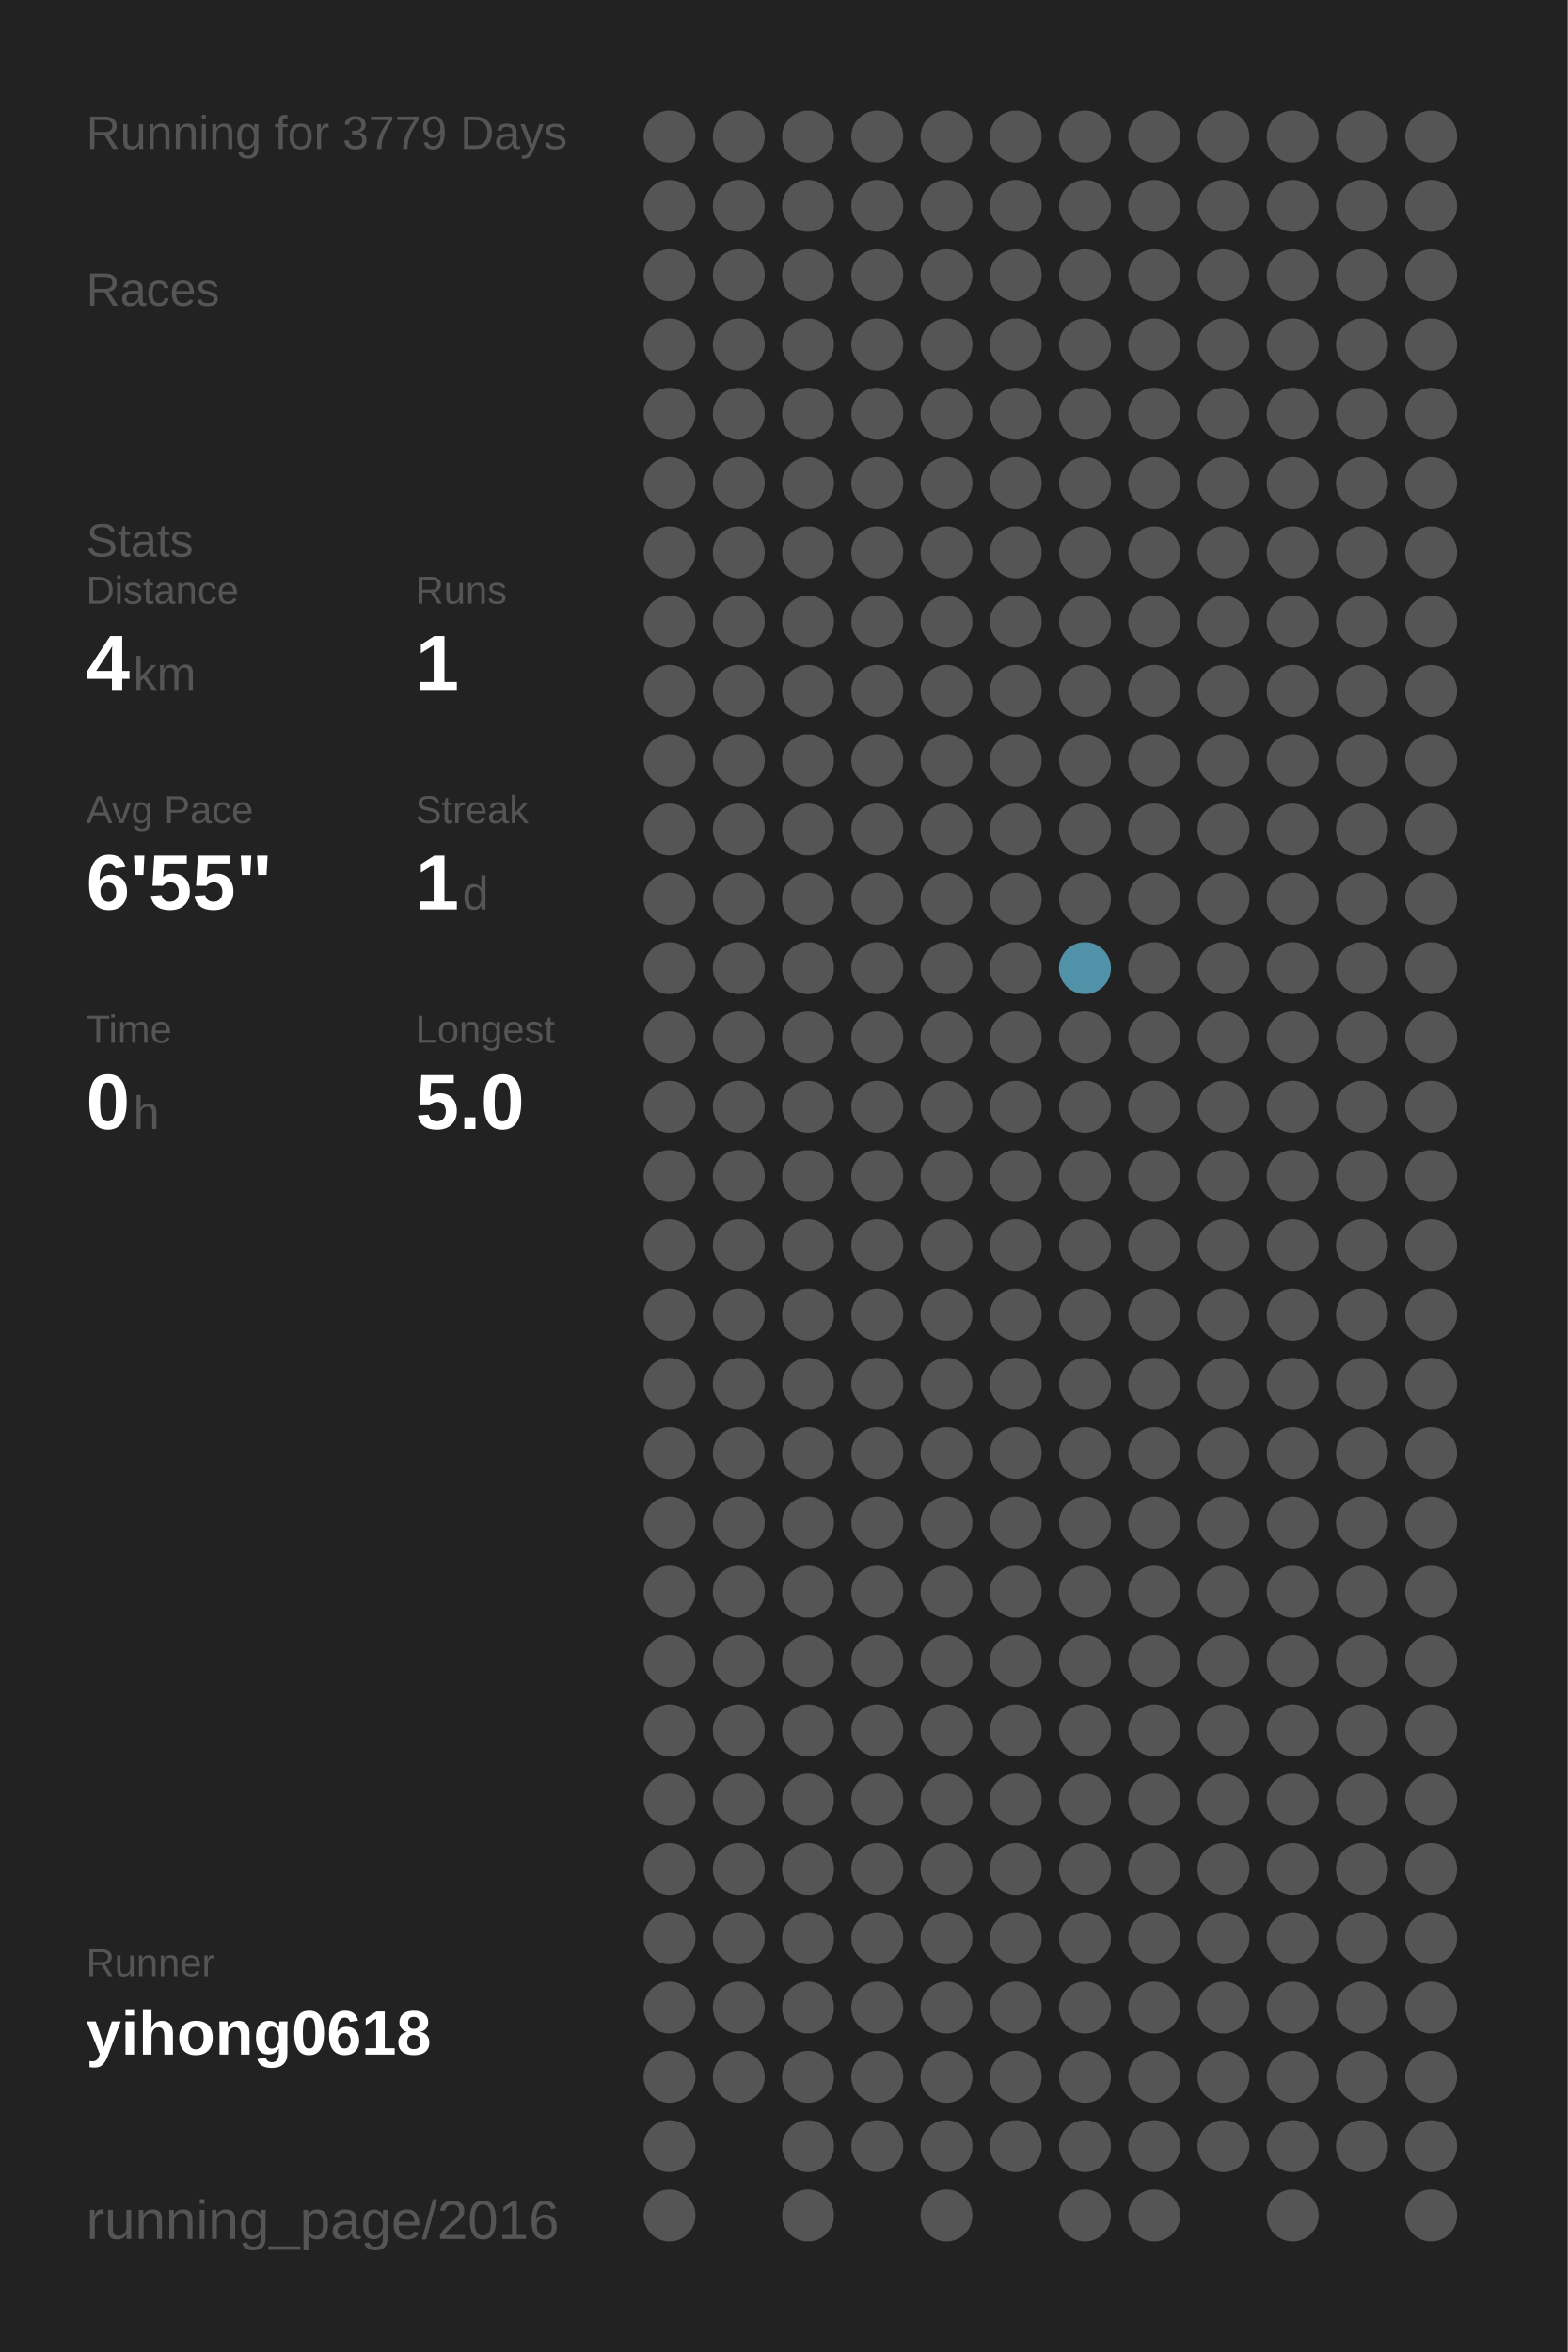
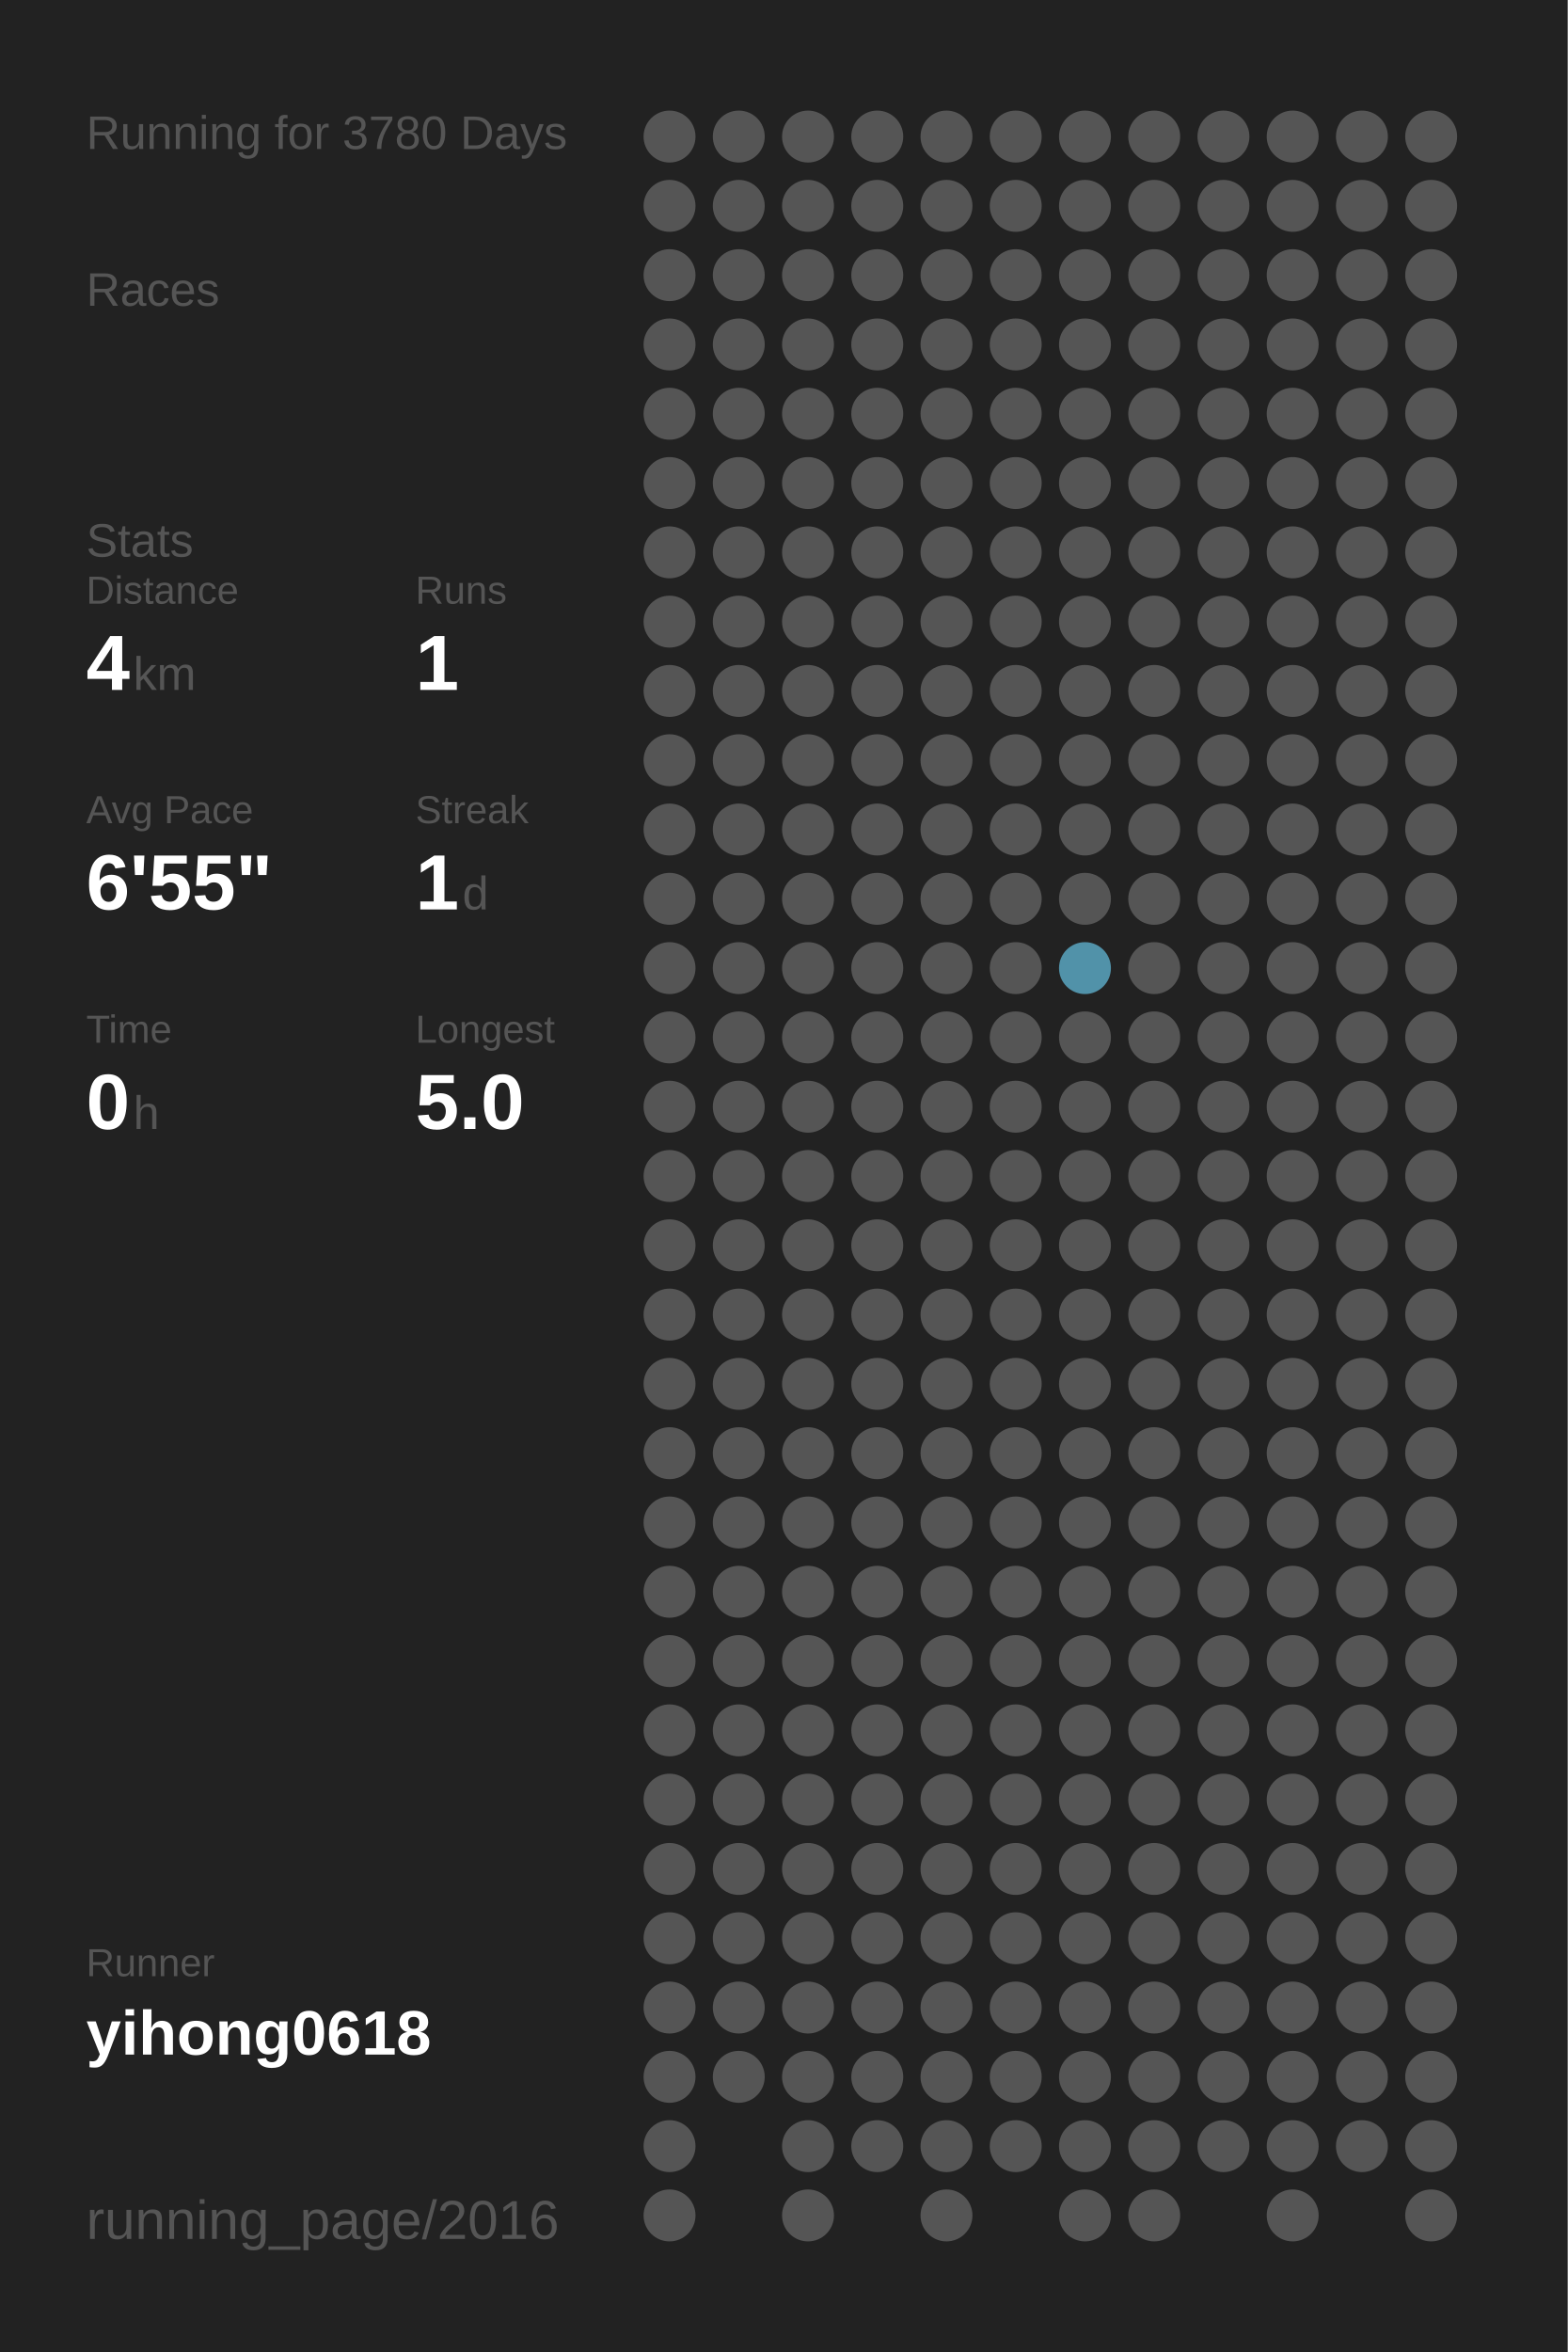
<svg xmlns="http://www.w3.org/2000/svg" baseProfile="full" height="300mm" version="1.1" viewBox="0,0,200,300" width="200mm">
  <defs />
  <rect fill="#222222" height="300" width="200" x="0" y="0" />
-   <text fill="#555555" style="font-size:6px; font-family:Arial;" x="11" y="19">Running for 3779 Days</text>
+   <text fill="#555555" style="font-size:6px; font-family:Arial;" x="11" y="19">Running for 3780 Days</text>
  <text fill="#555555" style="font-size:6px; font-family:Arial;" x="11" y="39">Races</text>
  <text fill="#555555" style="font-size:6px; font-family:Arial;" x="11" y="71">Stats</text>
  <text fill="#555555" style="font-size:5px; font-family:Arial;" x="11" y="77">Distance</text>
  <text fill="#FFFFFF" style="font-size:10px; font-family:Arial; font-weight:bold;" x="11" y="88">4</text>
  <text fill="#555555" style="font-size:6px; font-family:Arial;" x="17" y="88">km</text>
  <text fill="#555555" style="font-size:5px; font-family:Arial;" x="53" y="77">Runs</text>
  <text fill="#FFFFFF" style="font-size:10px; font-family:Arial; font-weight:bold;" x="53" y="88">1</text>
  <text fill="#555555" style="font-size:5px; font-family:Arial;" x="11" y="105">Avg Pace</text>
  <text fill="#FFFFFF" style="font-size:10px; font-family:Arial; font-weight:bold;" x="11" y="116">6'55"</text>
  <text fill="#555555" style="font-size:5px; font-family:Arial;" x="53" y="105">Streak</text>
  <text fill="#FFFFFF" style="font-size:10px; font-family:Arial; font-weight:bold;" x="53" y="116">1</text>
  <text fill="#555555" style="font-size:6px; font-family:Arial;" x="59" y="116">d</text>
  <text fill="#555555" style="font-size:5px; font-family:Arial;" x="11" y="133">Time</text>
  <text fill="#FFFFFF" style="font-size:10px; font-family:Arial; font-weight:bold;" x="11" y="144">0</text>
  <text fill="#555555" style="font-size:6px; font-family:Arial;" x="17" y="144">h</text>
  <text fill="#555555" style="font-size:5px; font-family:Arial;" x="53" y="133">Longest</text>
  <text fill="#FFFFFF" style="font-size:10px; font-family:Arial; font-weight:bold;" x="53" y="144">5.0</text>
  <text fill="#555555" style="font-size:5px; font-family:Arial;" x="11" y="252.065">Runner</text>
  <text fill="#FFFFFF" style="font-size:8px; font-family:Arial; font-weight:bold;" x="11" y="262.065">yihong0618</text>
  <text fill="#555555" style="font-size:7px; font-family:Arial;" x="11" y="285.581">running_page/2016</text>
  <circle cx="85.417" cy="17.419" fill="#555555" r="3.312" />
  <circle cx="85.417" cy="26.258" fill="#555555" r="3.312" />
  <circle cx="85.417" cy="35.097" fill="#555555" r="3.312" />
  <circle cx="85.417" cy="43.935" fill="#555555" r="3.312" />
  <circle cx="85.417" cy="52.774" fill="#555555" r="3.312" />
  <circle cx="85.417" cy="61.613" fill="#555555" r="3.312" />
  <circle cx="85.417" cy="70.452" fill="#555555" r="3.312" />
  <circle cx="85.417" cy="79.29" fill="#555555" r="3.312" />
  <circle cx="85.417" cy="88.129" fill="#555555" r="3.312" />
  <circle cx="85.417" cy="96.968" fill="#555555" r="3.312" />
  <circle cx="85.417" cy="105.806" fill="#555555" r="3.312" />
  <circle cx="85.417" cy="114.645" fill="#555555" r="3.312" />
  <circle cx="85.417" cy="123.484" fill="#555555" r="3.312" />
  <circle cx="85.417" cy="132.323" fill="#555555" r="3.312" />
  <circle cx="85.417" cy="141.161" fill="#555555" r="3.312" />
  <circle cx="85.417" cy="150" fill="#555555" r="3.312" />
  <circle cx="85.417" cy="158.839" fill="#555555" r="3.312" />
  <circle cx="85.417" cy="167.677" fill="#555555" r="3.312" />
  <circle cx="85.417" cy="176.516" fill="#555555" r="3.312" />
  <circle cx="85.417" cy="185.355" fill="#555555" r="3.312" />
  <circle cx="85.417" cy="194.194" fill="#555555" r="3.312" />
  <circle cx="85.417" cy="203.032" fill="#555555" r="3.312" />
  <circle cx="85.417" cy="211.871" fill="#555555" r="3.312" />
  <circle cx="85.417" cy="220.71" fill="#555555" r="3.312" />
  <circle cx="85.417" cy="229.548" fill="#555555" r="3.312" />
  <circle cx="85.417" cy="238.387" fill="#555555" r="3.312" />
  <circle cx="85.417" cy="247.226" fill="#555555" r="3.312" />
  <circle cx="85.417" cy="256.065" fill="#555555" r="3.312" />
  <circle cx="85.417" cy="264.903" fill="#555555" r="3.312" />
  <circle cx="85.417" cy="273.742" fill="#555555" r="3.312" />
  <circle cx="85.417" cy="282.581" fill="#555555" r="3.312" />
  <circle cx="94.25" cy="17.419" fill="#555555" r="3.312" />
  <circle cx="94.25" cy="26.258" fill="#555555" r="3.312" />
  <circle cx="94.25" cy="35.097" fill="#555555" r="3.312" />
  <circle cx="94.25" cy="43.935" fill="#555555" r="3.312" />
  <circle cx="94.25" cy="52.774" fill="#555555" r="3.312" />
  <circle cx="94.25" cy="61.613" fill="#555555" r="3.312" />
  <circle cx="94.25" cy="70.452" fill="#555555" r="3.312" />
  <circle cx="94.25" cy="79.29" fill="#555555" r="3.312" />
  <circle cx="94.25" cy="88.129" fill="#555555" r="3.312" />
  <circle cx="94.25" cy="96.968" fill="#555555" r="3.312" />
  <circle cx="94.25" cy="105.806" fill="#555555" r="3.312" />
  <circle cx="94.25" cy="114.645" fill="#555555" r="3.312" />
  <circle cx="94.25" cy="123.484" fill="#555555" r="3.312" />
  <circle cx="94.25" cy="132.323" fill="#555555" r="3.312" />
  <circle cx="94.25" cy="141.161" fill="#555555" r="3.312" />
  <circle cx="94.25" cy="150" fill="#555555" r="3.312" />
  <circle cx="94.25" cy="158.839" fill="#555555" r="3.312" />
  <circle cx="94.25" cy="167.677" fill="#555555" r="3.312" />
  <circle cx="94.25" cy="176.516" fill="#555555" r="3.312" />
  <circle cx="94.25" cy="185.355" fill="#555555" r="3.312" />
  <circle cx="94.25" cy="194.194" fill="#555555" r="3.312" />
  <circle cx="94.25" cy="203.032" fill="#555555" r="3.312" />
  <circle cx="94.25" cy="211.871" fill="#555555" r="3.312" />
  <circle cx="94.25" cy="220.71" fill="#555555" r="3.312" />
  <circle cx="94.25" cy="229.548" fill="#555555" r="3.312" />
  <circle cx="94.25" cy="238.387" fill="#555555" r="3.312" />
  <circle cx="94.25" cy="247.226" fill="#555555" r="3.312" />
  <circle cx="94.25" cy="256.065" fill="#555555" r="3.312" />
  <circle cx="94.25" cy="264.903" fill="#555555" r="3.312" />
  <circle cx="103.083" cy="17.419" fill="#555555" r="3.312" />
  <circle cx="103.083" cy="26.258" fill="#555555" r="3.312" />
  <circle cx="103.083" cy="35.097" fill="#555555" r="3.312" />
  <circle cx="103.083" cy="43.935" fill="#555555" r="3.312" />
  <circle cx="103.083" cy="52.774" fill="#555555" r="3.312" />
  <circle cx="103.083" cy="61.613" fill="#555555" r="3.312" />
  <circle cx="103.083" cy="70.452" fill="#555555" r="3.312" />
  <circle cx="103.083" cy="79.29" fill="#555555" r="3.312" />
  <circle cx="103.083" cy="88.129" fill="#555555" r="3.312" />
  <circle cx="103.083" cy="96.968" fill="#555555" r="3.312" />
  <circle cx="103.083" cy="105.806" fill="#555555" r="3.312" />
  <circle cx="103.083" cy="114.645" fill="#555555" r="3.312" />
  <circle cx="103.083" cy="123.484" fill="#555555" r="3.312" />
  <circle cx="103.083" cy="132.323" fill="#555555" r="3.312" />
  <circle cx="103.083" cy="141.161" fill="#555555" r="3.312" />
  <circle cx="103.083" cy="150" fill="#555555" r="3.312" />
  <circle cx="103.083" cy="158.839" fill="#555555" r="3.312" />
  <circle cx="103.083" cy="167.677" fill="#555555" r="3.312" />
  <circle cx="103.083" cy="176.516" fill="#555555" r="3.312" />
  <circle cx="103.083" cy="185.355" fill="#555555" r="3.312" />
  <circle cx="103.083" cy="194.194" fill="#555555" r="3.312" />
  <circle cx="103.083" cy="203.032" fill="#555555" r="3.312" />
  <circle cx="103.083" cy="211.871" fill="#555555" r="3.312" />
  <circle cx="103.083" cy="220.71" fill="#555555" r="3.312" />
  <circle cx="103.083" cy="229.548" fill="#555555" r="3.312" />
  <circle cx="103.083" cy="238.387" fill="#555555" r="3.312" />
  <circle cx="103.083" cy="247.226" fill="#555555" r="3.312" />
  <circle cx="103.083" cy="256.065" fill="#555555" r="3.312" />
  <circle cx="103.083" cy="264.903" fill="#555555" r="3.312" />
  <circle cx="103.083" cy="273.742" fill="#555555" r="3.312" />
  <circle cx="103.083" cy="282.581" fill="#555555" r="3.312" />
  <circle cx="111.917" cy="17.419" fill="#555555" r="3.312" />
  <circle cx="111.917" cy="26.258" fill="#555555" r="3.312" />
  <circle cx="111.917" cy="35.097" fill="#555555" r="3.312" />
  <circle cx="111.917" cy="43.935" fill="#555555" r="3.312" />
  <circle cx="111.917" cy="52.774" fill="#555555" r="3.312" />
  <circle cx="111.917" cy="61.613" fill="#555555" r="3.312" />
  <circle cx="111.917" cy="70.452" fill="#555555" r="3.312" />
  <circle cx="111.917" cy="79.29" fill="#555555" r="3.312" />
  <circle cx="111.917" cy="88.129" fill="#555555" r="3.312" />
  <circle cx="111.917" cy="96.968" fill="#555555" r="3.312" />
  <circle cx="111.917" cy="105.806" fill="#555555" r="3.312" />
  <circle cx="111.917" cy="114.645" fill="#555555" r="3.312" />
  <circle cx="111.917" cy="123.484" fill="#555555" r="3.312" />
  <circle cx="111.917" cy="132.323" fill="#555555" r="3.312" />
  <circle cx="111.917" cy="141.161" fill="#555555" r="3.312" />
  <circle cx="111.917" cy="150" fill="#555555" r="3.312" />
  <circle cx="111.917" cy="158.839" fill="#555555" r="3.312" />
  <circle cx="111.917" cy="167.677" fill="#555555" r="3.312" />
  <circle cx="111.917" cy="176.516" fill="#555555" r="3.312" />
  <circle cx="111.917" cy="185.355" fill="#555555" r="3.312" />
  <circle cx="111.917" cy="194.194" fill="#555555" r="3.312" />
  <circle cx="111.917" cy="203.032" fill="#555555" r="3.312" />
  <circle cx="111.917" cy="211.871" fill="#555555" r="3.312" />
  <circle cx="111.917" cy="220.71" fill="#555555" r="3.312" />
  <circle cx="111.917" cy="229.548" fill="#555555" r="3.312" />
  <circle cx="111.917" cy="238.387" fill="#555555" r="3.312" />
  <circle cx="111.917" cy="247.226" fill="#555555" r="3.312" />
  <circle cx="111.917" cy="256.065" fill="#555555" r="3.312" />
  <circle cx="111.917" cy="264.903" fill="#555555" r="3.312" />
  <circle cx="111.917" cy="273.742" fill="#555555" r="3.312" />
  <circle cx="120.75" cy="17.419" fill="#555555" r="3.312" />
  <circle cx="120.75" cy="26.258" fill="#555555" r="3.312" />
  <circle cx="120.75" cy="35.097" fill="#555555" r="3.312" />
  <circle cx="120.75" cy="43.935" fill="#555555" r="3.312" />
  <circle cx="120.75" cy="52.774" fill="#555555" r="3.312" />
  <circle cx="120.75" cy="61.613" fill="#555555" r="3.312" />
  <circle cx="120.75" cy="70.452" fill="#555555" r="3.312" />
  <circle cx="120.75" cy="79.29" fill="#555555" r="3.312" />
  <circle cx="120.75" cy="88.129" fill="#555555" r="3.312" />
  <circle cx="120.75" cy="96.968" fill="#555555" r="3.312" />
  <circle cx="120.75" cy="105.806" fill="#555555" r="3.312" />
  <circle cx="120.75" cy="114.645" fill="#555555" r="3.312" />
  <circle cx="120.75" cy="123.484" fill="#555555" r="3.312" />
  <circle cx="120.75" cy="132.323" fill="#555555" r="3.312" />
  <circle cx="120.75" cy="141.161" fill="#555555" r="3.312" />
  <circle cx="120.75" cy="150" fill="#555555" r="3.312" />
  <circle cx="120.75" cy="158.839" fill="#555555" r="3.312" />
  <circle cx="120.75" cy="167.677" fill="#555555" r="3.312" />
  <circle cx="120.75" cy="176.516" fill="#555555" r="3.312" />
  <circle cx="120.75" cy="185.355" fill="#555555" r="3.312" />
  <circle cx="120.75" cy="194.194" fill="#555555" r="3.312" />
  <circle cx="120.75" cy="203.032" fill="#555555" r="3.312" />
  <circle cx="120.75" cy="211.871" fill="#555555" r="3.312" />
  <circle cx="120.75" cy="220.71" fill="#555555" r="3.312" />
  <circle cx="120.75" cy="229.548" fill="#555555" r="3.312" />
  <circle cx="120.75" cy="238.387" fill="#555555" r="3.312" />
  <circle cx="120.75" cy="247.226" fill="#555555" r="3.312" />
  <circle cx="120.75" cy="256.065" fill="#555555" r="3.312" />
  <circle cx="120.75" cy="264.903" fill="#555555" r="3.312" />
  <circle cx="120.75" cy="273.742" fill="#555555" r="3.312" />
  <circle cx="120.75" cy="282.581" fill="#555555" r="3.312" />
  <circle cx="129.583" cy="17.419" fill="#555555" r="3.312" />
  <circle cx="129.583" cy="26.258" fill="#555555" r="3.312" />
  <circle cx="129.583" cy="35.097" fill="#555555" r="3.312" />
  <circle cx="129.583" cy="43.935" fill="#555555" r="3.312" />
  <circle cx="129.583" cy="52.774" fill="#555555" r="3.312" />
  <circle cx="129.583" cy="61.613" fill="#555555" r="3.312" />
  <circle cx="129.583" cy="70.452" fill="#555555" r="3.312" />
  <circle cx="129.583" cy="79.29" fill="#555555" r="3.312" />
  <circle cx="129.583" cy="88.129" fill="#555555" r="3.312" />
  <circle cx="129.583" cy="96.968" fill="#555555" r="3.312" />
  <circle cx="129.583" cy="105.806" fill="#555555" r="3.312" />
  <circle cx="129.583" cy="114.645" fill="#555555" r="3.312" />
  <circle cx="129.583" cy="123.484" fill="#555555" r="3.312" />
  <circle cx="129.583" cy="132.323" fill="#555555" r="3.312" />
  <circle cx="129.583" cy="141.161" fill="#555555" r="3.312" />
  <circle cx="129.583" cy="150" fill="#555555" r="3.312" />
  <circle cx="129.583" cy="158.839" fill="#555555" r="3.312" />
  <circle cx="129.583" cy="167.677" fill="#555555" r="3.312" />
  <circle cx="129.583" cy="176.516" fill="#555555" r="3.312" />
  <circle cx="129.583" cy="185.355" fill="#555555" r="3.312" />
  <circle cx="129.583" cy="194.194" fill="#555555" r="3.312" />
  <circle cx="129.583" cy="203.032" fill="#555555" r="3.312" />
  <circle cx="129.583" cy="211.871" fill="#555555" r="3.312" />
  <circle cx="129.583" cy="220.71" fill="#555555" r="3.312" />
  <circle cx="129.583" cy="229.548" fill="#555555" r="3.312" />
  <circle cx="129.583" cy="238.387" fill="#555555" r="3.312" />
  <circle cx="129.583" cy="247.226" fill="#555555" r="3.312" />
  <circle cx="129.583" cy="256.065" fill="#555555" r="3.312" />
  <circle cx="129.583" cy="264.903" fill="#555555" r="3.312" />
  <circle cx="129.583" cy="273.742" fill="#555555" r="3.312" />
  <circle cx="138.417" cy="17.419" fill="#555555" r="3.312" />
  <circle cx="138.417" cy="26.258" fill="#555555" r="3.312" />
  <circle cx="138.417" cy="35.097" fill="#555555" r="3.312" />
  <circle cx="138.417" cy="43.935" fill="#555555" r="3.312" />
  <circle cx="138.417" cy="52.774" fill="#555555" r="3.312" />
  <circle cx="138.417" cy="61.613" fill="#555555" r="3.312" />
  <circle cx="138.417" cy="70.452" fill="#555555" r="3.312" />
  <circle cx="138.417" cy="79.29" fill="#555555" r="3.312" />
  <circle cx="138.417" cy="88.129" fill="#555555" r="3.312" />
  <circle cx="138.417" cy="96.968" fill="#555555" r="3.312" />
  <circle cx="138.417" cy="105.806" fill="#555555" r="3.312" />
  <circle cx="138.417" cy="114.645" fill="#555555" r="3.312" />
  <circle cx="138.417" cy="123.484" fill="#5192a9" r="3.312" />
  <circle cx="138.417" cy="132.323" fill="#555555" r="3.312" />
  <circle cx="138.417" cy="141.161" fill="#555555" r="3.312" />
  <circle cx="138.417" cy="150" fill="#555555" r="3.312" />
  <circle cx="138.417" cy="158.839" fill="#555555" r="3.312" />
  <circle cx="138.417" cy="167.677" fill="#555555" r="3.312" />
  <circle cx="138.417" cy="176.516" fill="#555555" r="3.312" />
  <circle cx="138.417" cy="185.355" fill="#555555" r="3.312" />
  <circle cx="138.417" cy="194.194" fill="#555555" r="3.312" />
  <circle cx="138.417" cy="203.032" fill="#555555" r="3.312" />
  <circle cx="138.417" cy="211.871" fill="#555555" r="3.312" />
  <circle cx="138.417" cy="220.71" fill="#555555" r="3.312" />
  <circle cx="138.417" cy="229.548" fill="#555555" r="3.312" />
  <circle cx="138.417" cy="238.387" fill="#555555" r="3.312" />
  <circle cx="138.417" cy="247.226" fill="#555555" r="3.312" />
  <circle cx="138.417" cy="256.065" fill="#555555" r="3.312" />
  <circle cx="138.417" cy="264.903" fill="#555555" r="3.312" />
  <circle cx="138.417" cy="273.742" fill="#555555" r="3.312" />
  <circle cx="138.417" cy="282.581" fill="#555555" r="3.312" />
  <circle cx="147.25" cy="17.419" fill="#555555" r="3.312" />
  <circle cx="147.25" cy="26.258" fill="#555555" r="3.312" />
  <circle cx="147.25" cy="35.097" fill="#555555" r="3.312" />
  <circle cx="147.25" cy="43.935" fill="#555555" r="3.312" />
  <circle cx="147.25" cy="52.774" fill="#555555" r="3.312" />
  <circle cx="147.25" cy="61.613" fill="#555555" r="3.312" />
  <circle cx="147.25" cy="70.452" fill="#555555" r="3.312" />
  <circle cx="147.25" cy="79.29" fill="#555555" r="3.312" />
  <circle cx="147.25" cy="88.129" fill="#555555" r="3.312" />
  <circle cx="147.25" cy="96.968" fill="#555555" r="3.312" />
  <circle cx="147.25" cy="105.806" fill="#555555" r="3.312" />
  <circle cx="147.25" cy="114.645" fill="#555555" r="3.312" />
  <circle cx="147.25" cy="123.484" fill="#555555" r="3.312" />
  <circle cx="147.25" cy="132.323" fill="#555555" r="3.312" />
  <circle cx="147.25" cy="141.161" fill="#555555" r="3.312" />
  <circle cx="147.25" cy="150" fill="#555555" r="3.312" />
  <circle cx="147.25" cy="158.839" fill="#555555" r="3.312" />
  <circle cx="147.25" cy="167.677" fill="#555555" r="3.312" />
  <circle cx="147.25" cy="176.516" fill="#555555" r="3.312" />
  <circle cx="147.25" cy="185.355" fill="#555555" r="3.312" />
  <circle cx="147.25" cy="194.194" fill="#555555" r="3.312" />
  <circle cx="147.25" cy="203.032" fill="#555555" r="3.312" />
  <circle cx="147.25" cy="211.871" fill="#555555" r="3.312" />
  <circle cx="147.25" cy="220.71" fill="#555555" r="3.312" />
  <circle cx="147.25" cy="229.548" fill="#555555" r="3.312" />
  <circle cx="147.25" cy="238.387" fill="#555555" r="3.312" />
  <circle cx="147.25" cy="247.226" fill="#555555" r="3.312" />
  <circle cx="147.25" cy="256.065" fill="#555555" r="3.312" />
  <circle cx="147.25" cy="264.903" fill="#555555" r="3.312" />
  <circle cx="147.25" cy="273.742" fill="#555555" r="3.312" />
  <circle cx="147.25" cy="282.581" fill="#555555" r="3.312" />
  <circle cx="156.083" cy="17.419" fill="#555555" r="3.312" />
  <circle cx="156.083" cy="26.258" fill="#555555" r="3.312" />
  <circle cx="156.083" cy="35.097" fill="#555555" r="3.312" />
  <circle cx="156.083" cy="43.935" fill="#555555" r="3.312" />
  <circle cx="156.083" cy="52.774" fill="#555555" r="3.312" />
  <circle cx="156.083" cy="61.613" fill="#555555" r="3.312" />
  <circle cx="156.083" cy="70.452" fill="#555555" r="3.312" />
  <circle cx="156.083" cy="79.29" fill="#555555" r="3.312" />
  <circle cx="156.083" cy="88.129" fill="#555555" r="3.312" />
  <circle cx="156.083" cy="96.968" fill="#555555" r="3.312" />
  <circle cx="156.083" cy="105.806" fill="#555555" r="3.312" />
  <circle cx="156.083" cy="114.645" fill="#555555" r="3.312" />
  <circle cx="156.083" cy="123.484" fill="#555555" r="3.312" />
  <circle cx="156.083" cy="132.323" fill="#555555" r="3.312" />
  <circle cx="156.083" cy="141.161" fill="#555555" r="3.312" />
  <circle cx="156.083" cy="150" fill="#555555" r="3.312" />
  <circle cx="156.083" cy="158.839" fill="#555555" r="3.312" />
  <circle cx="156.083" cy="167.677" fill="#555555" r="3.312" />
  <circle cx="156.083" cy="176.516" fill="#555555" r="3.312" />
  <circle cx="156.083" cy="185.355" fill="#555555" r="3.312" />
  <circle cx="156.083" cy="194.194" fill="#555555" r="3.312" />
  <circle cx="156.083" cy="203.032" fill="#555555" r="3.312" />
  <circle cx="156.083" cy="211.871" fill="#555555" r="3.312" />
  <circle cx="156.083" cy="220.71" fill="#555555" r="3.312" />
  <circle cx="156.083" cy="229.548" fill="#555555" r="3.312" />
  <circle cx="156.083" cy="238.387" fill="#555555" r="3.312" />
  <circle cx="156.083" cy="247.226" fill="#555555" r="3.312" />
  <circle cx="156.083" cy="256.065" fill="#555555" r="3.312" />
  <circle cx="156.083" cy="264.903" fill="#555555" r="3.312" />
  <circle cx="156.083" cy="273.742" fill="#555555" r="3.312" />
  <circle cx="164.917" cy="17.419" fill="#555555" r="3.312" />
  <circle cx="164.917" cy="26.258" fill="#555555" r="3.312" />
  <circle cx="164.917" cy="35.097" fill="#555555" r="3.312" />
  <circle cx="164.917" cy="43.935" fill="#555555" r="3.312" />
  <circle cx="164.917" cy="52.774" fill="#555555" r="3.312" />
  <circle cx="164.917" cy="61.613" fill="#555555" r="3.312" />
  <circle cx="164.917" cy="70.452" fill="#555555" r="3.312" />
  <circle cx="164.917" cy="79.29" fill="#555555" r="3.312" />
  <circle cx="164.917" cy="88.129" fill="#555555" r="3.312" />
  <circle cx="164.917" cy="96.968" fill="#555555" r="3.312" />
  <circle cx="164.917" cy="105.806" fill="#555555" r="3.312" />
  <circle cx="164.917" cy="114.645" fill="#555555" r="3.312" />
  <circle cx="164.917" cy="123.484" fill="#555555" r="3.312" />
  <circle cx="164.917" cy="132.323" fill="#555555" r="3.312" />
  <circle cx="164.917" cy="141.161" fill="#555555" r="3.312" />
  <circle cx="164.917" cy="150" fill="#555555" r="3.312" />
  <circle cx="164.917" cy="158.839" fill="#555555" r="3.312" />
  <circle cx="164.917" cy="167.677" fill="#555555" r="3.312" />
  <circle cx="164.917" cy="176.516" fill="#555555" r="3.312" />
  <circle cx="164.917" cy="185.355" fill="#555555" r="3.312" />
  <circle cx="164.917" cy="194.194" fill="#555555" r="3.312" />
  <circle cx="164.917" cy="203.032" fill="#555555" r="3.312" />
  <circle cx="164.917" cy="211.871" fill="#555555" r="3.312" />
  <circle cx="164.917" cy="220.71" fill="#555555" r="3.312" />
  <circle cx="164.917" cy="229.548" fill="#555555" r="3.312" />
  <circle cx="164.917" cy="238.387" fill="#555555" r="3.312" />
  <circle cx="164.917" cy="247.226" fill="#555555" r="3.312" />
  <circle cx="164.917" cy="256.065" fill="#555555" r="3.312" />
  <circle cx="164.917" cy="264.903" fill="#555555" r="3.312" />
  <circle cx="164.917" cy="273.742" fill="#555555" r="3.312" />
  <circle cx="164.917" cy="282.581" fill="#555555" r="3.312" />
  <circle cx="173.75" cy="17.419" fill="#555555" r="3.312" />
  <circle cx="173.75" cy="26.258" fill="#555555" r="3.312" />
  <circle cx="173.75" cy="35.097" fill="#555555" r="3.312" />
  <circle cx="173.75" cy="43.935" fill="#555555" r="3.312" />
  <circle cx="173.75" cy="52.774" fill="#555555" r="3.312" />
  <circle cx="173.75" cy="61.613" fill="#555555" r="3.312" />
  <circle cx="173.75" cy="70.452" fill="#555555" r="3.312" />
  <circle cx="173.75" cy="79.29" fill="#555555" r="3.312" />
  <circle cx="173.75" cy="88.129" fill="#555555" r="3.312" />
  <circle cx="173.75" cy="96.968" fill="#555555" r="3.312" />
  <circle cx="173.75" cy="105.806" fill="#555555" r="3.312" />
  <circle cx="173.75" cy="114.645" fill="#555555" r="3.312" />
  <circle cx="173.75" cy="123.484" fill="#555555" r="3.312" />
  <circle cx="173.75" cy="132.323" fill="#555555" r="3.312" />
  <circle cx="173.75" cy="141.161" fill="#555555" r="3.312" />
  <circle cx="173.75" cy="150" fill="#555555" r="3.312" />
  <circle cx="173.75" cy="158.839" fill="#555555" r="3.312" />
  <circle cx="173.75" cy="167.677" fill="#555555" r="3.312" />
  <circle cx="173.75" cy="176.516" fill="#555555" r="3.312" />
  <circle cx="173.75" cy="185.355" fill="#555555" r="3.312" />
  <circle cx="173.75" cy="194.194" fill="#555555" r="3.312" />
  <circle cx="173.75" cy="203.032" fill="#555555" r="3.312" />
  <circle cx="173.75" cy="211.871" fill="#555555" r="3.312" />
  <circle cx="173.75" cy="220.71" fill="#555555" r="3.312" />
  <circle cx="173.75" cy="229.548" fill="#555555" r="3.312" />
  <circle cx="173.75" cy="238.387" fill="#555555" r="3.312" />
  <circle cx="173.75" cy="247.226" fill="#555555" r="3.312" />
  <circle cx="173.75" cy="256.065" fill="#555555" r="3.312" />
  <circle cx="173.75" cy="264.903" fill="#555555" r="3.312" />
  <circle cx="173.75" cy="273.742" fill="#555555" r="3.312" />
  <circle cx="182.583" cy="17.419" fill="#555555" r="3.312" />
  <circle cx="182.583" cy="26.258" fill="#555555" r="3.312" />
  <circle cx="182.583" cy="35.097" fill="#555555" r="3.312" />
  <circle cx="182.583" cy="43.935" fill="#555555" r="3.312" />
  <circle cx="182.583" cy="52.774" fill="#555555" r="3.312" />
  <circle cx="182.583" cy="61.613" fill="#555555" r="3.312" />
  <circle cx="182.583" cy="70.452" fill="#555555" r="3.312" />
  <circle cx="182.583" cy="79.29" fill="#555555" r="3.312" />
  <circle cx="182.583" cy="88.129" fill="#555555" r="3.312" />
  <circle cx="182.583" cy="96.968" fill="#555555" r="3.312" />
  <circle cx="182.583" cy="105.806" fill="#555555" r="3.312" />
  <circle cx="182.583" cy="114.645" fill="#555555" r="3.312" />
  <circle cx="182.583" cy="123.484" fill="#555555" r="3.312" />
  <circle cx="182.583" cy="132.323" fill="#555555" r="3.312" />
  <circle cx="182.583" cy="141.161" fill="#555555" r="3.312" />
  <circle cx="182.583" cy="150" fill="#555555" r="3.312" />
  <circle cx="182.583" cy="158.839" fill="#555555" r="3.312" />
  <circle cx="182.583" cy="167.677" fill="#555555" r="3.312" />
  <circle cx="182.583" cy="176.516" fill="#555555" r="3.312" />
  <circle cx="182.583" cy="185.355" fill="#555555" r="3.312" />
  <circle cx="182.583" cy="194.194" fill="#555555" r="3.312" />
  <circle cx="182.583" cy="203.032" fill="#555555" r="3.312" />
  <circle cx="182.583" cy="211.871" fill="#555555" r="3.312" />
  <circle cx="182.583" cy="220.71" fill="#555555" r="3.312" />
  <circle cx="182.583" cy="229.548" fill="#555555" r="3.312" />
  <circle cx="182.583" cy="238.387" fill="#555555" r="3.312" />
  <circle cx="182.583" cy="247.226" fill="#555555" r="3.312" />
  <circle cx="182.583" cy="256.065" fill="#555555" r="3.312" />
  <circle cx="182.583" cy="264.903" fill="#555555" r="3.312" />
  <circle cx="182.583" cy="273.742" fill="#555555" r="3.312" />
  <circle cx="182.583" cy="282.581" fill="#555555" r="3.312" />
</svg>
